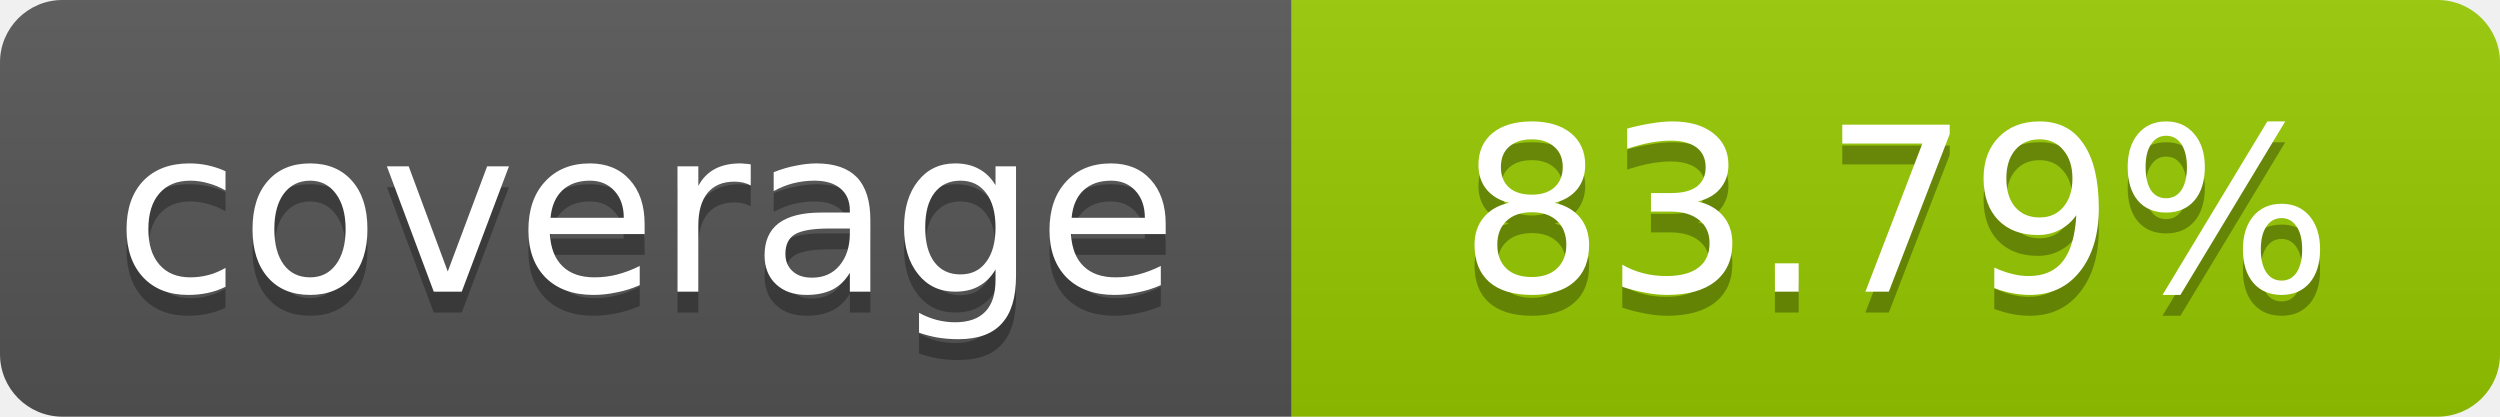
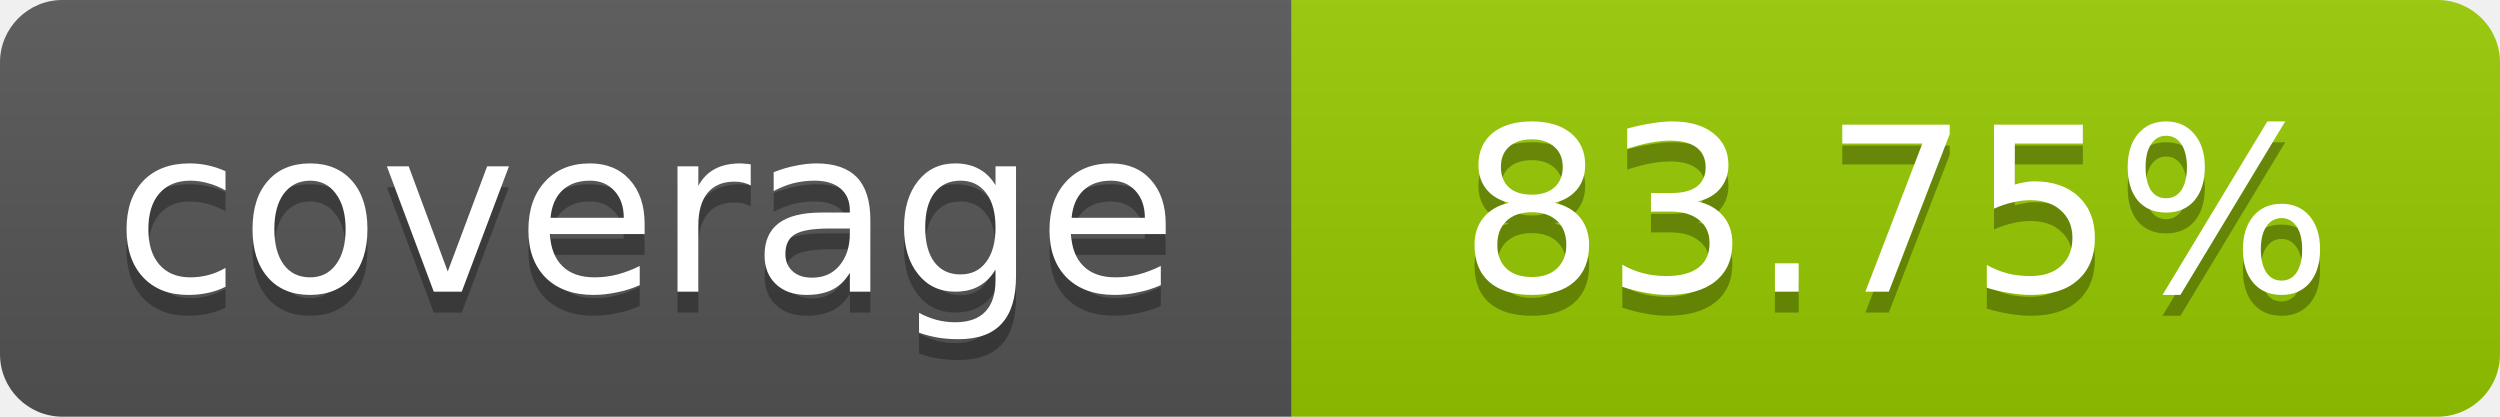
- <svg xmlns="http://www.w3.org/2000/svg" width="120" height="20" role="img" aria-label="coverage: 83.79%">
+ <svg xmlns="http://www.w3.org/2000/svg" width="120" height="20" role="img" aria-label="coverage: 83.75%">
  <linearGradient id="s" x2="0" y2="100%">
    <stop offset="0" stop-color="#bbb" stop-opacity=".1" />
    <stop offset="1" stop-opacity=".1" />
  </linearGradient>
  <clipPath id="r">
    <rect width="120" height="20" rx="3" fill="#fff" />
  </clipPath>
  <g clip-path="url(#r)">
    <rect width="62" height="20" fill="#555" />
    <rect x="62" width="58" height="20" fill="#97CA00" />
    <rect width="120" height="20" fill="url(#s)" />
  </g>
  <g fill="#fff" text-anchor="middle" font-family="Verdana,Geneva,DejaVu Sans,sans-serif" font-size="11">
    <text x="31" y="15" fill="#010101" fill-opacity=".3">coverage</text>
    <text x="31" y="14">coverage</text>
-     <text x="91" y="15" fill="#010101" fill-opacity=".3">83.79%</text>
-     <text x="91" y="14">83.79%</text>
+     <text x="91" y="15" fill="#010101" fill-opacity=".3">83.75%</text>
+     <text x="91" y="14">83.75%</text>
  </g>
</svg>
